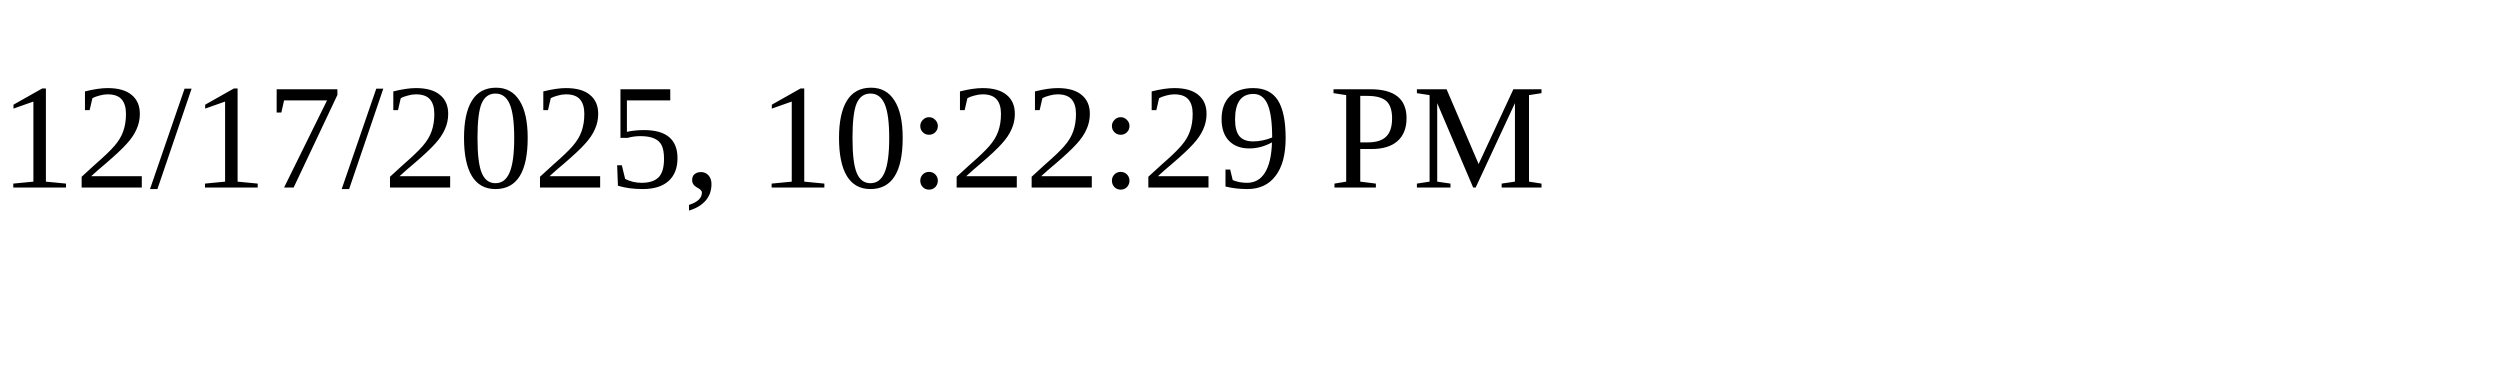
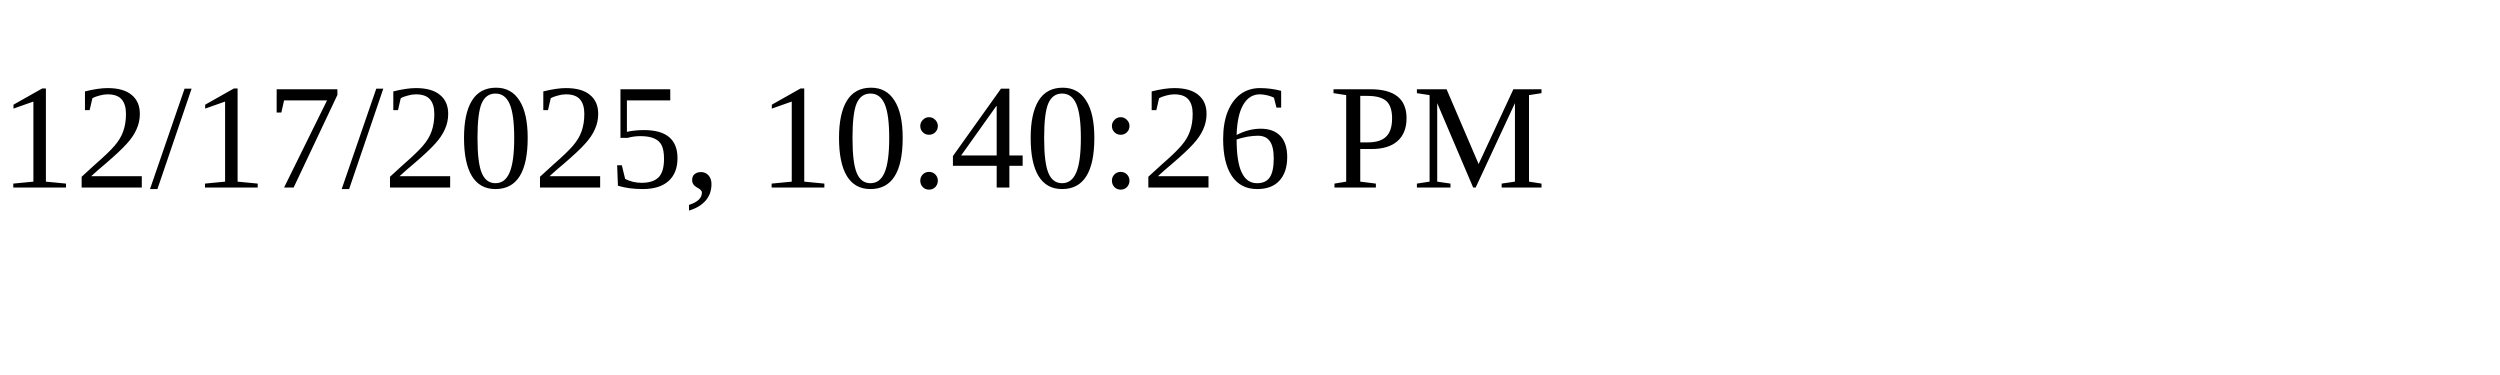
<svg xmlns="http://www.w3.org/2000/svg" height="30" width="200">
-   <text x="0" y="15">12/17/2025, 10:22:29 PM</text>
+   <text x="0" y="15">12/17/2025, 10:40:26 PM</text>
</svg>
